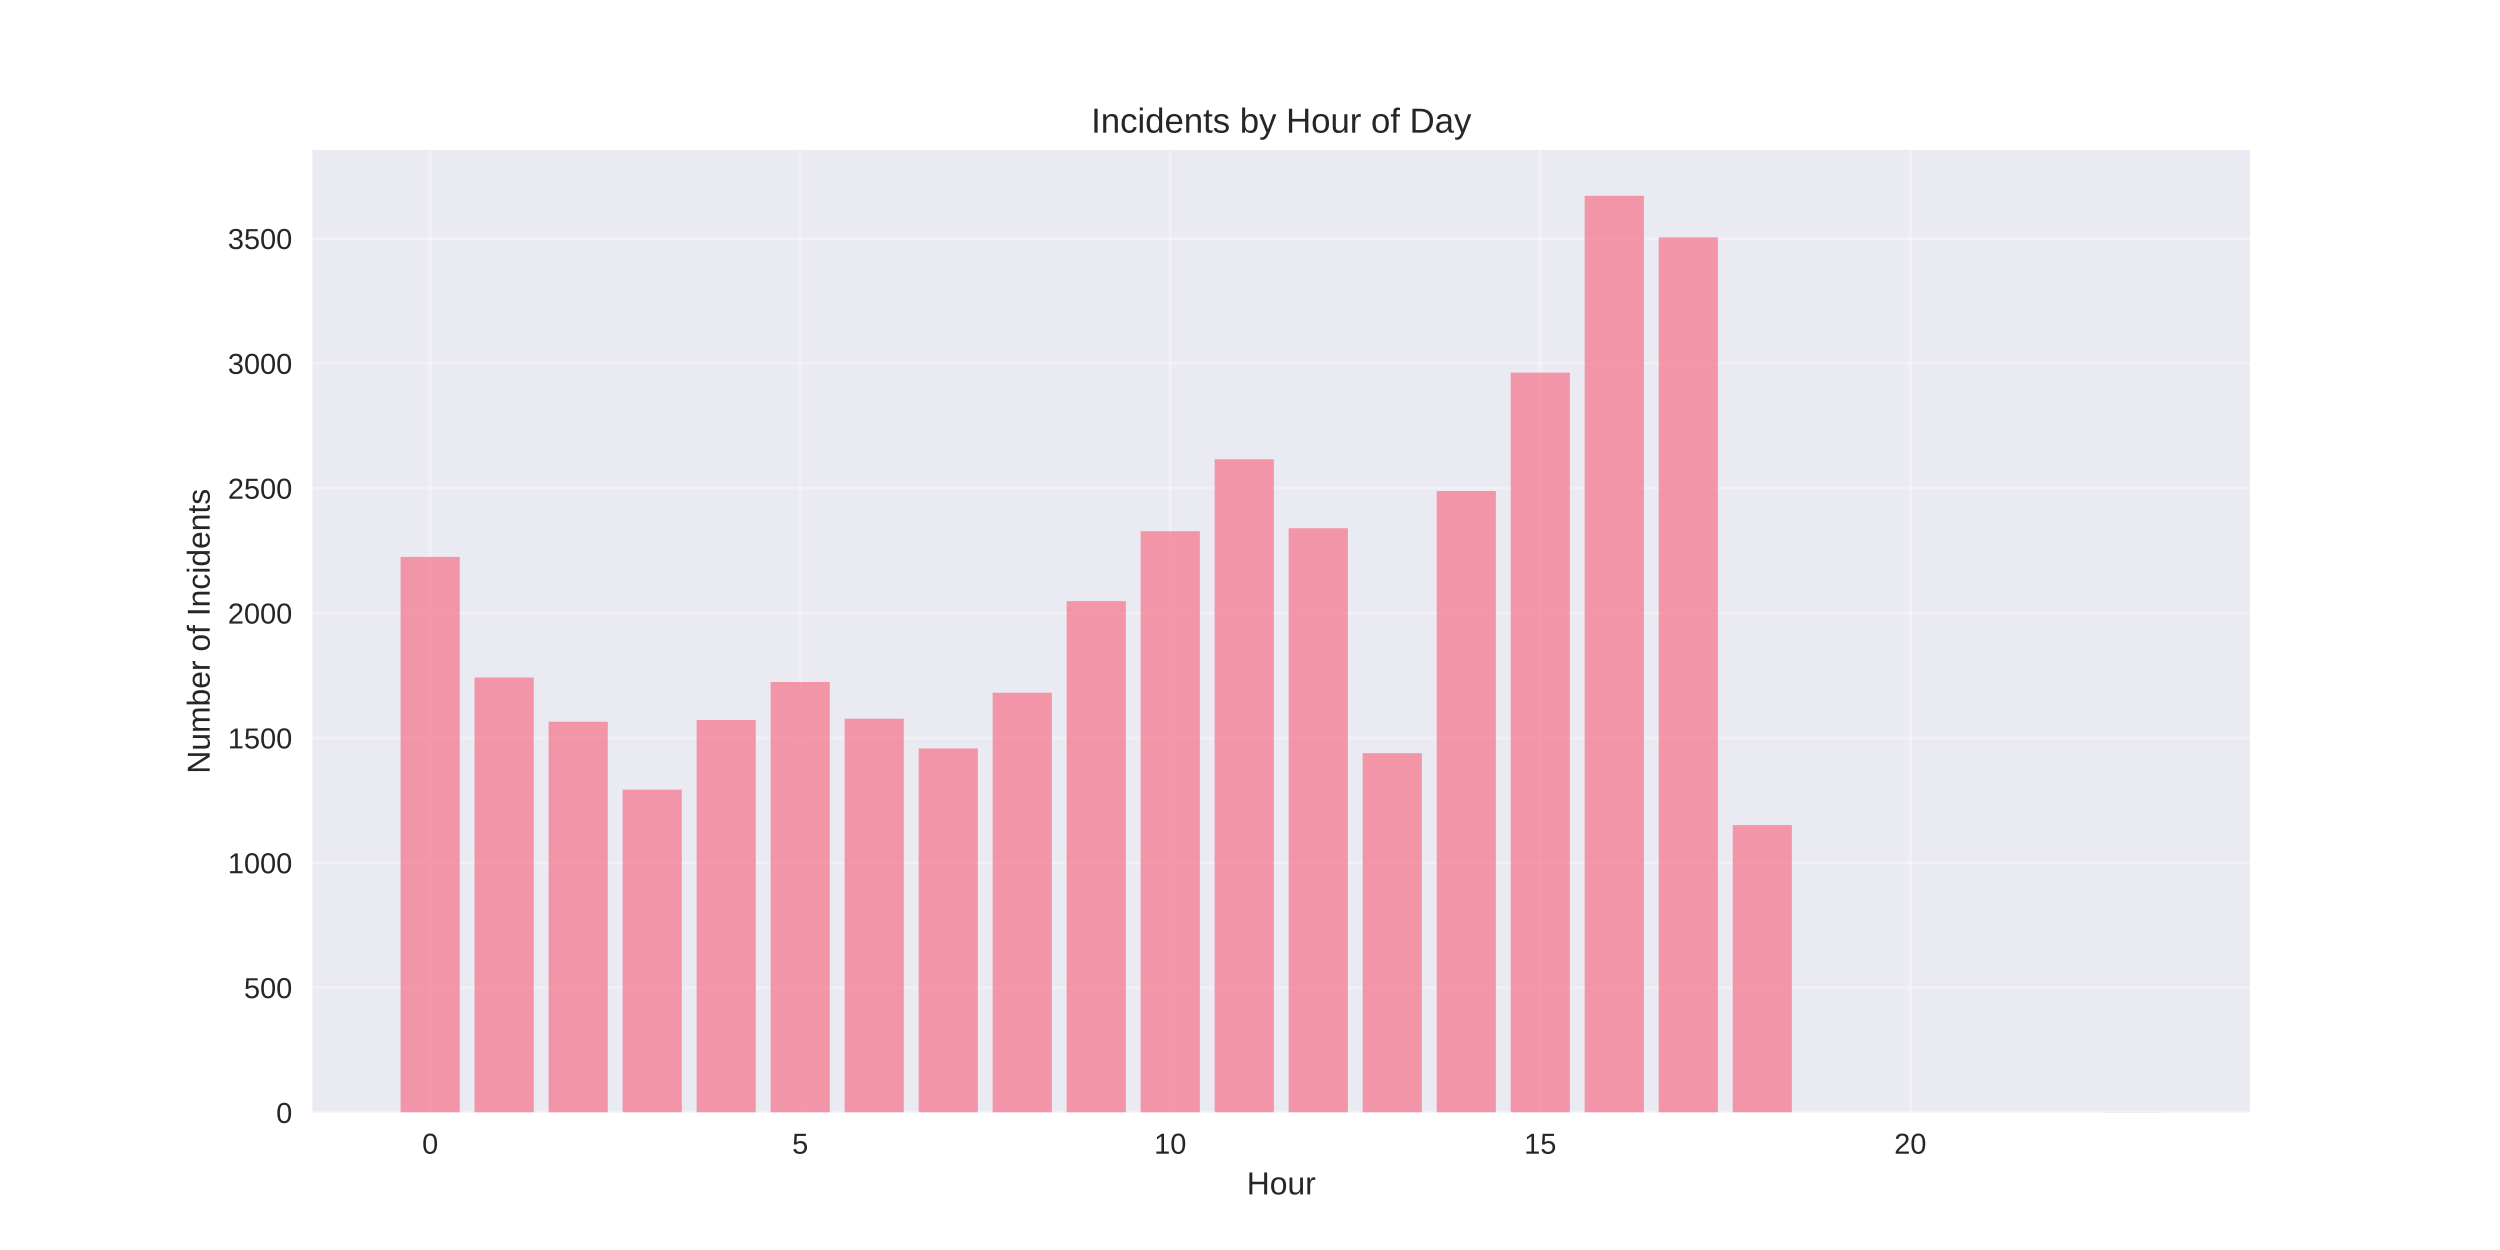
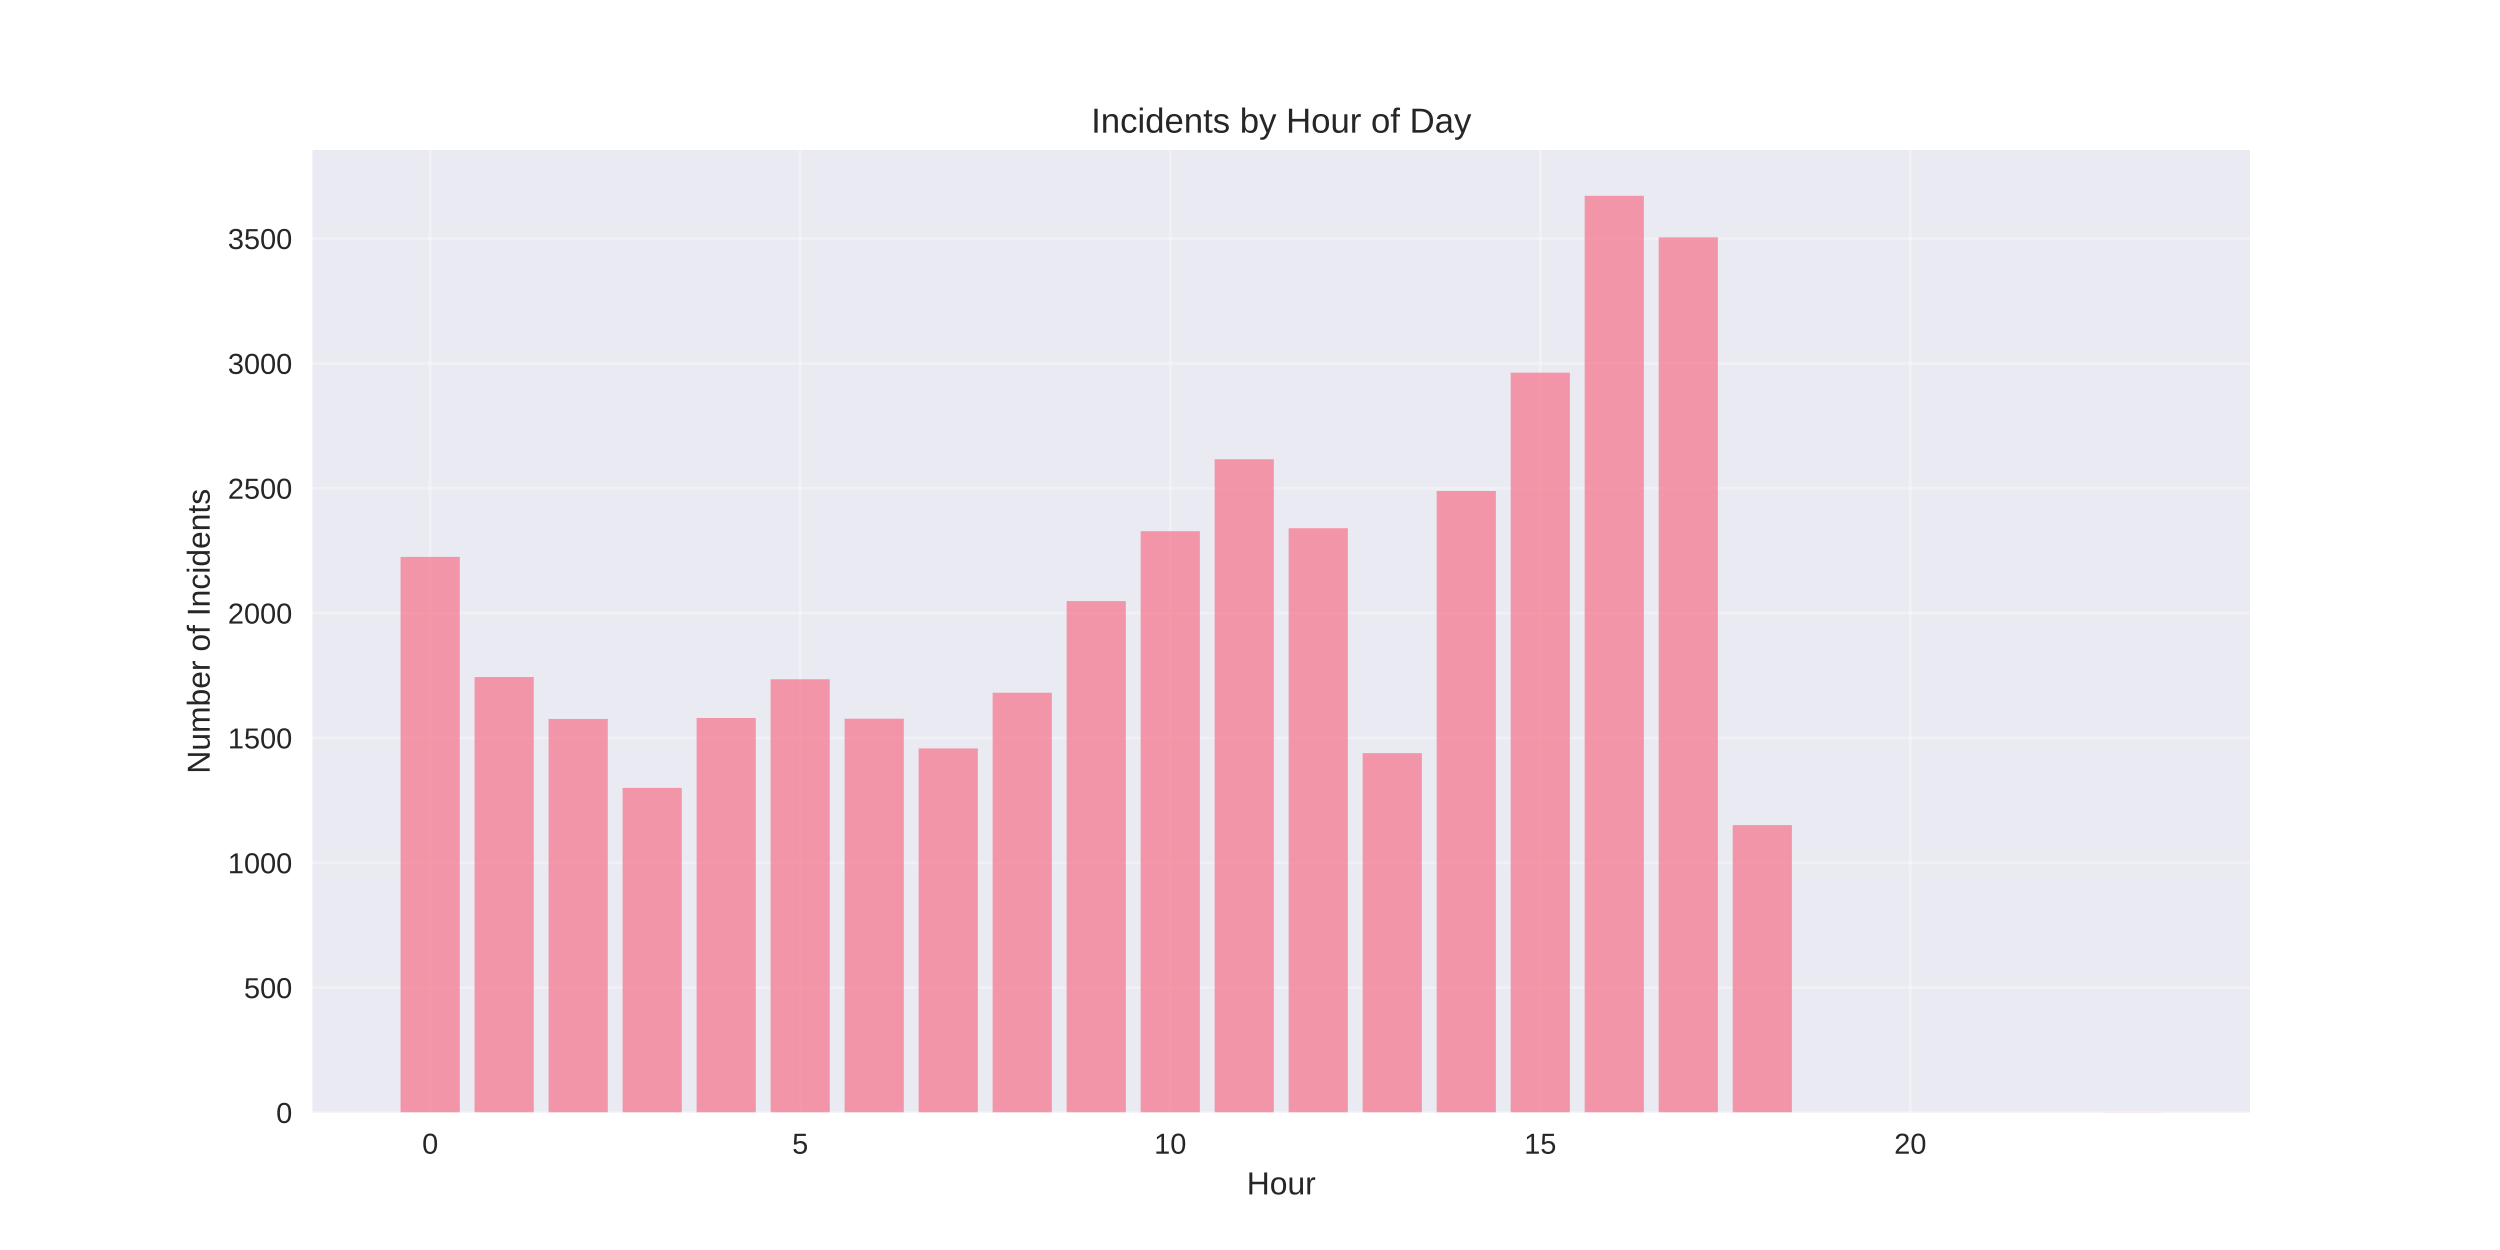
<svg xmlns="http://www.w3.org/2000/svg" width="864pt" height="432pt" viewBox="0 0 864 432" version="1.1">
  <defs>
    <style type="text/css">*{stroke-linejoin: round; stroke-linecap: butt}</style>
  </defs>
  <g id="figure_1">
    <g id="patch_1">
      <path d="M 0 432  L 864 432  L 864 0  L 0 0  z " style="fill: #ffffff" />
    </g>
    <g id="axes_1">
      <g id="patch_2">
        <path d="M 108 384.48  L 777.6 384.48  L 777.6 51.84  L 108 51.84  z " style="fill: #eaeaf2" />
      </g>
      <g id="matplotlib.axis_1">
        <g id="xtick_1">
          <g id="line2d_1">
-             <path d="M 148.667 384.48  L 148.667 51.84  " clip-path="url(#p468250bc91)" style="fill: none; stroke: #ffffff; stroke-opacity: 0.3; stroke-linecap: round" />
+             <path d="M 148.667 384.48  L 148.667 51.84  " clip-path="url(#p84250ab3d9)" style="fill: none; stroke: #ffffff; stroke-opacity: 0.3; stroke-linecap: round" />
          </g>
          <g id="line2d_2" />
          <g id="text_1">
            <text style="fill: #262626; font: 10px 'Arial', 'Liberation Sans', 'DejaVu Sans', 'Bitstream Vera Sans', sans-serif; text-anchor: middle" x="148.667" y="398.727" transform="rotate(-0 148.6671 398.7269)">0</text>
          </g>
        </g>
        <g id="xtick_2">
          <g id="line2d_3">
-             <path d="M 276.551 384.48  L 276.551 51.84  " clip-path="url(#p468250bc91)" style="fill: none; stroke: #ffffff; stroke-opacity: 0.3; stroke-linecap: round" />
+             <path d="M 276.551 384.48  L 276.551 51.84  " clip-path="url(#p84250ab3d9)" style="fill: none; stroke: #ffffff; stroke-opacity: 0.3; stroke-linecap: round" />
          </g>
          <g id="line2d_4" />
          <g id="text_2">
            <text style="fill: #262626; font: 10px 'Arial', 'Liberation Sans', 'DejaVu Sans', 'Bitstream Vera Sans', sans-serif; text-anchor: middle" x="276.551" y="398.727" transform="rotate(-0 276.551 398.7269)">5</text>
          </g>
        </g>
        <g id="xtick_3">
          <g id="line2d_5">
-             <path d="M 404.435 384.48  L 404.435 51.84  " clip-path="url(#p468250bc91)" style="fill: none; stroke: #ffffff; stroke-opacity: 0.3; stroke-linecap: round" />
+             <path d="M 404.435 384.48  L 404.435 51.84  " clip-path="url(#p84250ab3d9)" style="fill: none; stroke: #ffffff; stroke-opacity: 0.3; stroke-linecap: round" />
          </g>
          <g id="line2d_6" />
          <g id="text_3">
            <text style="fill: #262626; font: 10px 'Arial', 'Liberation Sans', 'DejaVu Sans', 'Bitstream Vera Sans', sans-serif; text-anchor: middle" x="404.435" y="398.727" transform="rotate(-0 404.4348 398.7269)">10</text>
          </g>
        </g>
        <g id="xtick_4">
          <g id="line2d_7">
-             <path d="M 532.319 384.48  L 532.319 51.84  " clip-path="url(#p468250bc91)" style="fill: none; stroke: #ffffff; stroke-opacity: 0.3; stroke-linecap: round" />
+             <path d="M 532.319 384.48  L 532.319 51.84  " clip-path="url(#p84250ab3d9)" style="fill: none; stroke: #ffffff; stroke-opacity: 0.3; stroke-linecap: round" />
          </g>
          <g id="line2d_8" />
          <g id="text_4">
            <text style="fill: #262626; font: 10px 'Arial', 'Liberation Sans', 'DejaVu Sans', 'Bitstream Vera Sans', sans-serif; text-anchor: middle" x="532.319" y="398.727" transform="rotate(-0 532.3187 398.7269)">15</text>
          </g>
        </g>
        <g id="xtick_5">
          <g id="line2d_9">
-             <path d="M 660.203 384.48  L 660.203 51.84  " clip-path="url(#p468250bc91)" style="fill: none; stroke: #ffffff; stroke-opacity: 0.3; stroke-linecap: round" />
+             <path d="M 660.203 384.48  L 660.203 51.84  " clip-path="url(#p84250ab3d9)" style="fill: none; stroke: #ffffff; stroke-opacity: 0.3; stroke-linecap: round" />
          </g>
          <g id="line2d_10" />
          <g id="text_5">
            <text style="fill: #262626; font: 10px 'Arial', 'Liberation Sans', 'DejaVu Sans', 'Bitstream Vera Sans', sans-serif; text-anchor: middle" x="660.203" y="398.727" transform="rotate(-0 660.2026 398.7269)">20</text>
          </g>
        </g>
        <g id="text_6">
          <text style="fill: #262626; font: 11px 'Arial', 'Liberation Sans', 'DejaVu Sans', 'Bitstream Vera Sans', sans-serif; text-anchor: middle" x="442.8" y="412.773" transform="rotate(-0 442.8 412.7734)">Hour</text>
        </g>
      </g>
      <g id="matplotlib.axis_2">
        <g id="ytick_1">
          <g id="line2d_11">
-             <path d="M 108 384.48  L 777.6 384.48  " clip-path="url(#p468250bc91)" style="fill: none; stroke: #ffffff; stroke-opacity: 0.3; stroke-linecap: round" />
+             <path d="M 108 384.48  L 777.6 384.48  " clip-path="url(#p84250ab3d9)" style="fill: none; stroke: #ffffff; stroke-opacity: 0.3; stroke-linecap: round" />
          </g>
          <g id="line2d_12" />
          <g id="text_7">
            <text style="fill: #262626; font: 10px 'Arial', 'Liberation Sans', 'DejaVu Sans', 'Bitstream Vera Sans', sans-serif; text-anchor: end" x="101" y="388.103" transform="rotate(-0 101 388.1034)">0</text>
          </g>
        </g>
        <g id="ytick_2">
          <g id="line2d_13">
-             <path d="M 108 341.331  L 777.6 341.331  " clip-path="url(#p468250bc91)" style="fill: none; stroke: #ffffff; stroke-opacity: 0.3; stroke-linecap: round" />
+             <path d="M 108 341.331  L 777.6 341.331  " clip-path="url(#p84250ab3d9)" style="fill: none; stroke: #ffffff; stroke-opacity: 0.3; stroke-linecap: round" />
          </g>
          <g id="line2d_14" />
          <g id="text_8">
            <text style="fill: #262626; font: 10px 'Arial', 'Liberation Sans', 'DejaVu Sans', 'Bitstream Vera Sans', sans-serif; text-anchor: end" x="101" y="344.954" transform="rotate(-0 101 344.9544)">500</text>
          </g>
        </g>
        <g id="ytick_3">
          <g id="line2d_15">
-             <path d="M 108 298.182  L 777.6 298.182  " clip-path="url(#p468250bc91)" style="fill: none; stroke: #ffffff; stroke-opacity: 0.3; stroke-linecap: round" />
+             <path d="M 108 298.182  L 777.6 298.182  " clip-path="url(#p84250ab3d9)" style="fill: none; stroke: #ffffff; stroke-opacity: 0.3; stroke-linecap: round" />
          </g>
          <g id="line2d_16" />
          <g id="text_9">
            <text style="fill: #262626; font: 10px 'Arial', 'Liberation Sans', 'DejaVu Sans', 'Bitstream Vera Sans', sans-serif; text-anchor: end" x="101" y="301.805" transform="rotate(-0 101 301.8054)">1000</text>
          </g>
        </g>
        <g id="ytick_4">
          <g id="line2d_17">
-             <path d="M 108 255.033  L 777.6 255.033  " clip-path="url(#p468250bc91)" style="fill: none; stroke: #ffffff; stroke-opacity: 0.3; stroke-linecap: round" />
+             <path d="M 108 255.033  L 777.6 255.033  " clip-path="url(#p84250ab3d9)" style="fill: none; stroke: #ffffff; stroke-opacity: 0.3; stroke-linecap: round" />
          </g>
          <g id="line2d_18" />
          <g id="text_10">
            <text style="fill: #262626; font: 10px 'Arial', 'Liberation Sans', 'DejaVu Sans', 'Bitstream Vera Sans', sans-serif; text-anchor: end" x="101" y="258.656" transform="rotate(-0 101 258.6564)">1500</text>
          </g>
        </g>
        <g id="ytick_5">
          <g id="line2d_19">
-             <path d="M 108 211.884  L 777.6 211.884  " clip-path="url(#p468250bc91)" style="fill: none; stroke: #ffffff; stroke-opacity: 0.3; stroke-linecap: round" />
+             <path d="M 108 211.884  L 777.6 211.884  " clip-path="url(#p84250ab3d9)" style="fill: none; stroke: #ffffff; stroke-opacity: 0.3; stroke-linecap: round" />
          </g>
          <g id="line2d_20" />
          <g id="text_11">
            <text style="fill: #262626; font: 10px 'Arial', 'Liberation Sans', 'DejaVu Sans', 'Bitstream Vera Sans', sans-serif; text-anchor: end" x="101" y="215.507" transform="rotate(-0 101 215.5074)">2000</text>
          </g>
        </g>
        <g id="ytick_6">
          <g id="line2d_21">
-             <path d="M 108 168.735  L 777.6 168.735  " clip-path="url(#p468250bc91)" style="fill: none; stroke: #ffffff; stroke-opacity: 0.3; stroke-linecap: round" />
+             <path d="M 108 168.735  L 777.6 168.735  " clip-path="url(#p84250ab3d9)" style="fill: none; stroke: #ffffff; stroke-opacity: 0.3; stroke-linecap: round" />
          </g>
          <g id="line2d_22" />
          <g id="text_12">
            <text style="fill: #262626; font: 10px 'Arial', 'Liberation Sans', 'DejaVu Sans', 'Bitstream Vera Sans', sans-serif; text-anchor: end" x="101" y="172.358" transform="rotate(-0 101 172.3584)">2500</text>
          </g>
        </g>
        <g id="ytick_7">
          <g id="line2d_23">
-             <path d="M 108 125.586  L 777.6 125.586  " clip-path="url(#p468250bc91)" style="fill: none; stroke: #ffffff; stroke-opacity: 0.3; stroke-linecap: round" />
+             <path d="M 108 125.586  L 777.6 125.586  " clip-path="url(#p84250ab3d9)" style="fill: none; stroke: #ffffff; stroke-opacity: 0.3; stroke-linecap: round" />
          </g>
          <g id="line2d_24" />
          <g id="text_13">
            <text style="fill: #262626; font: 10px 'Arial', 'Liberation Sans', 'DejaVu Sans', 'Bitstream Vera Sans', sans-serif; text-anchor: end" x="101" y="129.209" transform="rotate(-0 101 129.2094)">3000</text>
          </g>
        </g>
        <g id="ytick_8">
          <g id="line2d_25">
-             <path d="M 108 82.437  L 777.6 82.437  " clip-path="url(#p468250bc91)" style="fill: none; stroke: #ffffff; stroke-opacity: 0.3; stroke-linecap: round" />
+             <path d="M 108 82.437  L 777.6 82.437  " clip-path="url(#p84250ab3d9)" style="fill: none; stroke: #ffffff; stroke-opacity: 0.3; stroke-linecap: round" />
          </g>
          <g id="line2d_26" />
          <g id="text_14">
            <text style="fill: #262626; font: 10px 'Arial', 'Liberation Sans', 'DejaVu Sans', 'Bitstream Vera Sans', sans-serif; text-anchor: end" x="101" y="86.06" transform="rotate(-0 101 86.0604)">3500</text>
          </g>
        </g>
        <g id="text_15">
          <text style="fill: #262626; font: 11px 'Arial', 'Liberation Sans', 'DejaVu Sans', 'Bitstream Vera Sans', sans-serif; text-anchor: middle" x="72.474" y="218.16" transform="rotate(-90 72.47375 218.16)">Number of Incidents</text>
        </g>
      </g>
      <g id="patch_3">
-         <path d="M 138.436 384.48  L 158.898 384.48  L 158.898 192.467  L 138.436 192.467  z " clip-path="url(#p468250bc91)" style="fill: #f77189; opacity: 0.7" />
+         <path d="M 138.436 384.48  L 158.898 384.48  L 158.898 192.467  L 138.436 192.467  z " clip-path="url(#p84250ab3d9)" style="fill: #f77189; opacity: 0.7" />
      </g>
      <g id="patch_4">
-         <path d="M 164.013 384.48  L 184.475 384.48  L 184.475 234.149  L 164.013 234.149  z " clip-path="url(#p468250bc91)" style="fill: #f77189; opacity: 0.7" />
+         <path d="M 164.013 384.48  L 184.475 384.48  L 184.475 233.976  L 164.013 233.976  z " clip-path="url(#p84250ab3d9)" style="fill: #f77189; opacity: 0.7" />
      </g>
      <g id="patch_5">
-         <path d="M 189.59 384.48  L 210.051 384.48  L 210.051 249.424  L 189.59 249.424  z " clip-path="url(#p468250bc91)" style="fill: #f77189; opacity: 0.7" />
+         <path d="M 189.59 384.48  L 210.051 384.48  L 210.051 248.474  L 189.59 248.474  z " clip-path="url(#p84250ab3d9)" style="fill: #f77189; opacity: 0.7" />
      </g>
      <g id="patch_6">
-         <path d="M 215.167 384.48  L 235.628 384.48  L 235.628 272.897  L 215.167 272.897  z " clip-path="url(#p468250bc91)" style="fill: #f77189; opacity: 0.7" />
+         <path d="M 215.167 384.48  L 235.628 384.48  L 235.628 272.293  L 215.167 272.293  z " clip-path="url(#p84250ab3d9)" style="fill: #f77189; opacity: 0.7" />
      </g>
      <g id="patch_7">
-         <path d="M 240.743 384.48  L 261.205 384.48  L 261.205 248.82  L 240.743 248.82  z " clip-path="url(#p468250bc91)" style="fill: #f77189; opacity: 0.7" />
+         <path d="M 240.743 384.48  L 261.205 384.48  L 261.205 248.129  L 240.743 248.129  z " clip-path="url(#p84250ab3d9)" style="fill: #f77189; opacity: 0.7" />
      </g>
      <g id="patch_8">
-         <path d="M 266.32 384.48  L 286.782 384.48  L 286.782 235.702  L 266.32 235.702  z " clip-path="url(#p468250bc91)" style="fill: #f77189; opacity: 0.7" />
+         <path d="M 266.32 384.48  L 286.782 384.48  L 286.782 234.753  L 266.32 234.753  z " clip-path="url(#p84250ab3d9)" style="fill: #f77189; opacity: 0.7" />
      </g>
      <g id="patch_9">
-         <path d="M 291.897 384.48  L 312.358 384.48  L 312.358 248.388  L 291.897 248.388  z " clip-path="url(#p468250bc91)" style="fill: #f77189; opacity: 0.7" />
+         <path d="M 291.897 384.48  L 312.358 384.48  L 312.358 248.388  L 291.897 248.388  z " clip-path="url(#p84250ab3d9)" style="fill: #f77189; opacity: 0.7" />
      </g>
      <g id="patch_10">
-         <path d="M 317.474 384.48  L 337.935 384.48  L 337.935 258.657  L 317.474 258.657  z " clip-path="url(#p468250bc91)" style="fill: #f77189; opacity: 0.7" />
+         <path d="M 317.474 384.48  L 337.935 384.48  L 337.935 258.657  L 317.474 258.657  z " clip-path="url(#p84250ab3d9)" style="fill: #f77189; opacity: 0.7" />
      </g>
      <g id="patch_11">
-         <path d="M 343.051 384.48  L 363.512 384.48  L 363.512 239.413  L 343.051 239.413  z " clip-path="url(#p468250bc91)" style="fill: #f77189; opacity: 0.7" />
+         <path d="M 343.051 384.48  L 363.512 384.48  L 363.512 239.413  L 343.051 239.413  z " clip-path="url(#p84250ab3d9)" style="fill: #f77189; opacity: 0.7" />
      </g>
      <g id="patch_12">
-         <path d="M 368.627 384.48  L 389.089 384.48  L 389.089 207.742  L 368.627 207.742  z " clip-path="url(#p468250bc91)" style="fill: #f77189; opacity: 0.7" />
+         <path d="M 368.627 384.48  L 389.089 384.48  L 389.089 207.742  L 368.627 207.742  z " clip-path="url(#p84250ab3d9)" style="fill: #f77189; opacity: 0.7" />
      </g>
      <g id="patch_13">
-         <path d="M 394.204 384.48  L 414.666 384.48  L 414.666 183.578  L 394.204 183.578  z " clip-path="url(#p468250bc91)" style="fill: #f77189; opacity: 0.7" />
+         <path d="M 394.204 384.48  L 414.666 384.48  L 414.666 183.578  L 394.204 183.578  z " clip-path="url(#p84250ab3d9)" style="fill: #f77189; opacity: 0.7" />
      </g>
      <g id="patch_14">
-         <path d="M 419.781 384.48  L 440.242 384.48  L 440.242 158.724  L 419.781 158.724  z " clip-path="url(#p468250bc91)" style="fill: #f77189; opacity: 0.7" />
+         <path d="M 419.781 384.48  L 440.242 384.48  L 440.242 158.724  L 419.781 158.724  z " clip-path="url(#p84250ab3d9)" style="fill: #f77189; opacity: 0.7" />
      </g>
      <g id="patch_15">
-         <path d="M 445.358 384.48  L 465.819 384.48  L 465.819 182.543  L 445.358 182.543  z " clip-path="url(#p468250bc91)" style="fill: #f77189; opacity: 0.7" />
+         <path d="M 445.358 384.48  L 465.819 384.48  L 465.819 182.543  L 445.358 182.543  z " clip-path="url(#p84250ab3d9)" style="fill: #f77189; opacity: 0.7" />
      </g>
      <g id="patch_16">
-         <path d="M 470.934 384.48  L 491.396 384.48  L 491.396 260.297  L 470.934 260.297  z " clip-path="url(#p468250bc91)" style="fill: #f77189; opacity: 0.7" />
+         <path d="M 470.934 384.48  L 491.396 384.48  L 491.396 260.297  L 470.934 260.297  z " clip-path="url(#p84250ab3d9)" style="fill: #f77189; opacity: 0.7" />
      </g>
      <g id="patch_17">
-         <path d="M 496.511 384.48  L 516.973 384.48  L 516.973 169.684  L 496.511 169.684  z " clip-path="url(#p468250bc91)" style="fill: #f77189; opacity: 0.7" />
+         <path d="M 496.511 384.48  L 516.973 384.48  L 516.973 169.684  L 496.511 169.684  z " clip-path="url(#p84250ab3d9)" style="fill: #f77189; opacity: 0.7" />
      </g>
      <g id="patch_18">
-         <path d="M 522.088 384.48  L 542.549 384.48  L 542.549 128.779  L 522.088 128.779  z " clip-path="url(#p468250bc91)" style="fill: #f77189; opacity: 0.7" />
+         <path d="M 522.088 384.48  L 542.549 384.48  L 542.549 128.779  L 522.088 128.779  z " clip-path="url(#p84250ab3d9)" style="fill: #f77189; opacity: 0.7" />
      </g>
      <g id="patch_19">
-         <path d="M 547.665 384.48  L 568.126 384.48  L 568.126 67.68  L 547.665 67.68  z " clip-path="url(#p468250bc91)" style="fill: #f77189; opacity: 0.7" />
+         <path d="M 547.665 384.48  L 568.126 384.48  L 568.126 67.68  L 547.665 67.68  z " clip-path="url(#p84250ab3d9)" style="fill: #f77189; opacity: 0.7" />
      </g>
      <g id="patch_20">
-         <path d="M 573.242 384.48  L 593.703 384.48  L 593.703 82.005  L 573.242 82.005  z " clip-path="url(#p468250bc91)" style="fill: #f77189; opacity: 0.7" />
+         <path d="M 573.242 384.48  L 593.703 384.48  L 593.703 82.005  L 573.242 82.005  z " clip-path="url(#p84250ab3d9)" style="fill: #f77189; opacity: 0.7" />
      </g>
      <g id="patch_21">
-         <path d="M 598.818 384.48  L 619.28 384.48  L 619.28 285.151  L 598.818 285.151  z " clip-path="url(#p468250bc91)" style="fill: #f77189; opacity: 0.7" />
+         <path d="M 598.818 384.48  L 619.28 384.48  L 619.28 285.151  L 598.818 285.151  z " clip-path="url(#p84250ab3d9)" style="fill: #f77189; opacity: 0.7" />
      </g>
      <g id="patch_22">
-         <path d="M 726.702 384.48  L 747.164 384.48  L 747.164 384.394  L 726.702 384.394  z " clip-path="url(#p468250bc91)" style="fill: #f77189; opacity: 0.7" />
+         <path d="M 726.702 384.48  L 747.164 384.48  L 747.164 384.394  L 726.702 384.394  z " clip-path="url(#p84250ab3d9)" style="fill: #f77189; opacity: 0.7" />
      </g>
      <g id="patch_23">
        <path d="M 108 384.48  L 108 51.84  " style="fill: none" />
      </g>
      <g id="patch_24">
        <path d="M 777.6 384.48  L 777.6 51.84  " style="fill: none" />
      </g>
      <g id="patch_25">
        <path d="M 108 384.48  L 777.6 384.48  " style="fill: none" />
      </g>
      <g id="patch_26">
        <path d="M 108 51.84  L 777.6 51.84  " style="fill: none" />
      </g>
      <g id="text_16">
        <text style="fill: #262626; font: 12px 'Arial', 'Liberation Sans', 'DejaVu Sans', 'Bitstream Vera Sans', sans-serif; text-anchor: middle" x="442.8" y="45.84" transform="rotate(-0 442.8 45.84)">Incidents by Hour of Day</text>
      </g>
    </g>
  </g>
  <defs>
-     <clipPath id="p468250bc91">
+     <clipPath id="p84250ab3d9">
      <rect x="108" y="51.84" width="669.6" height="332.64" />
    </clipPath>
  </defs>
</svg>
